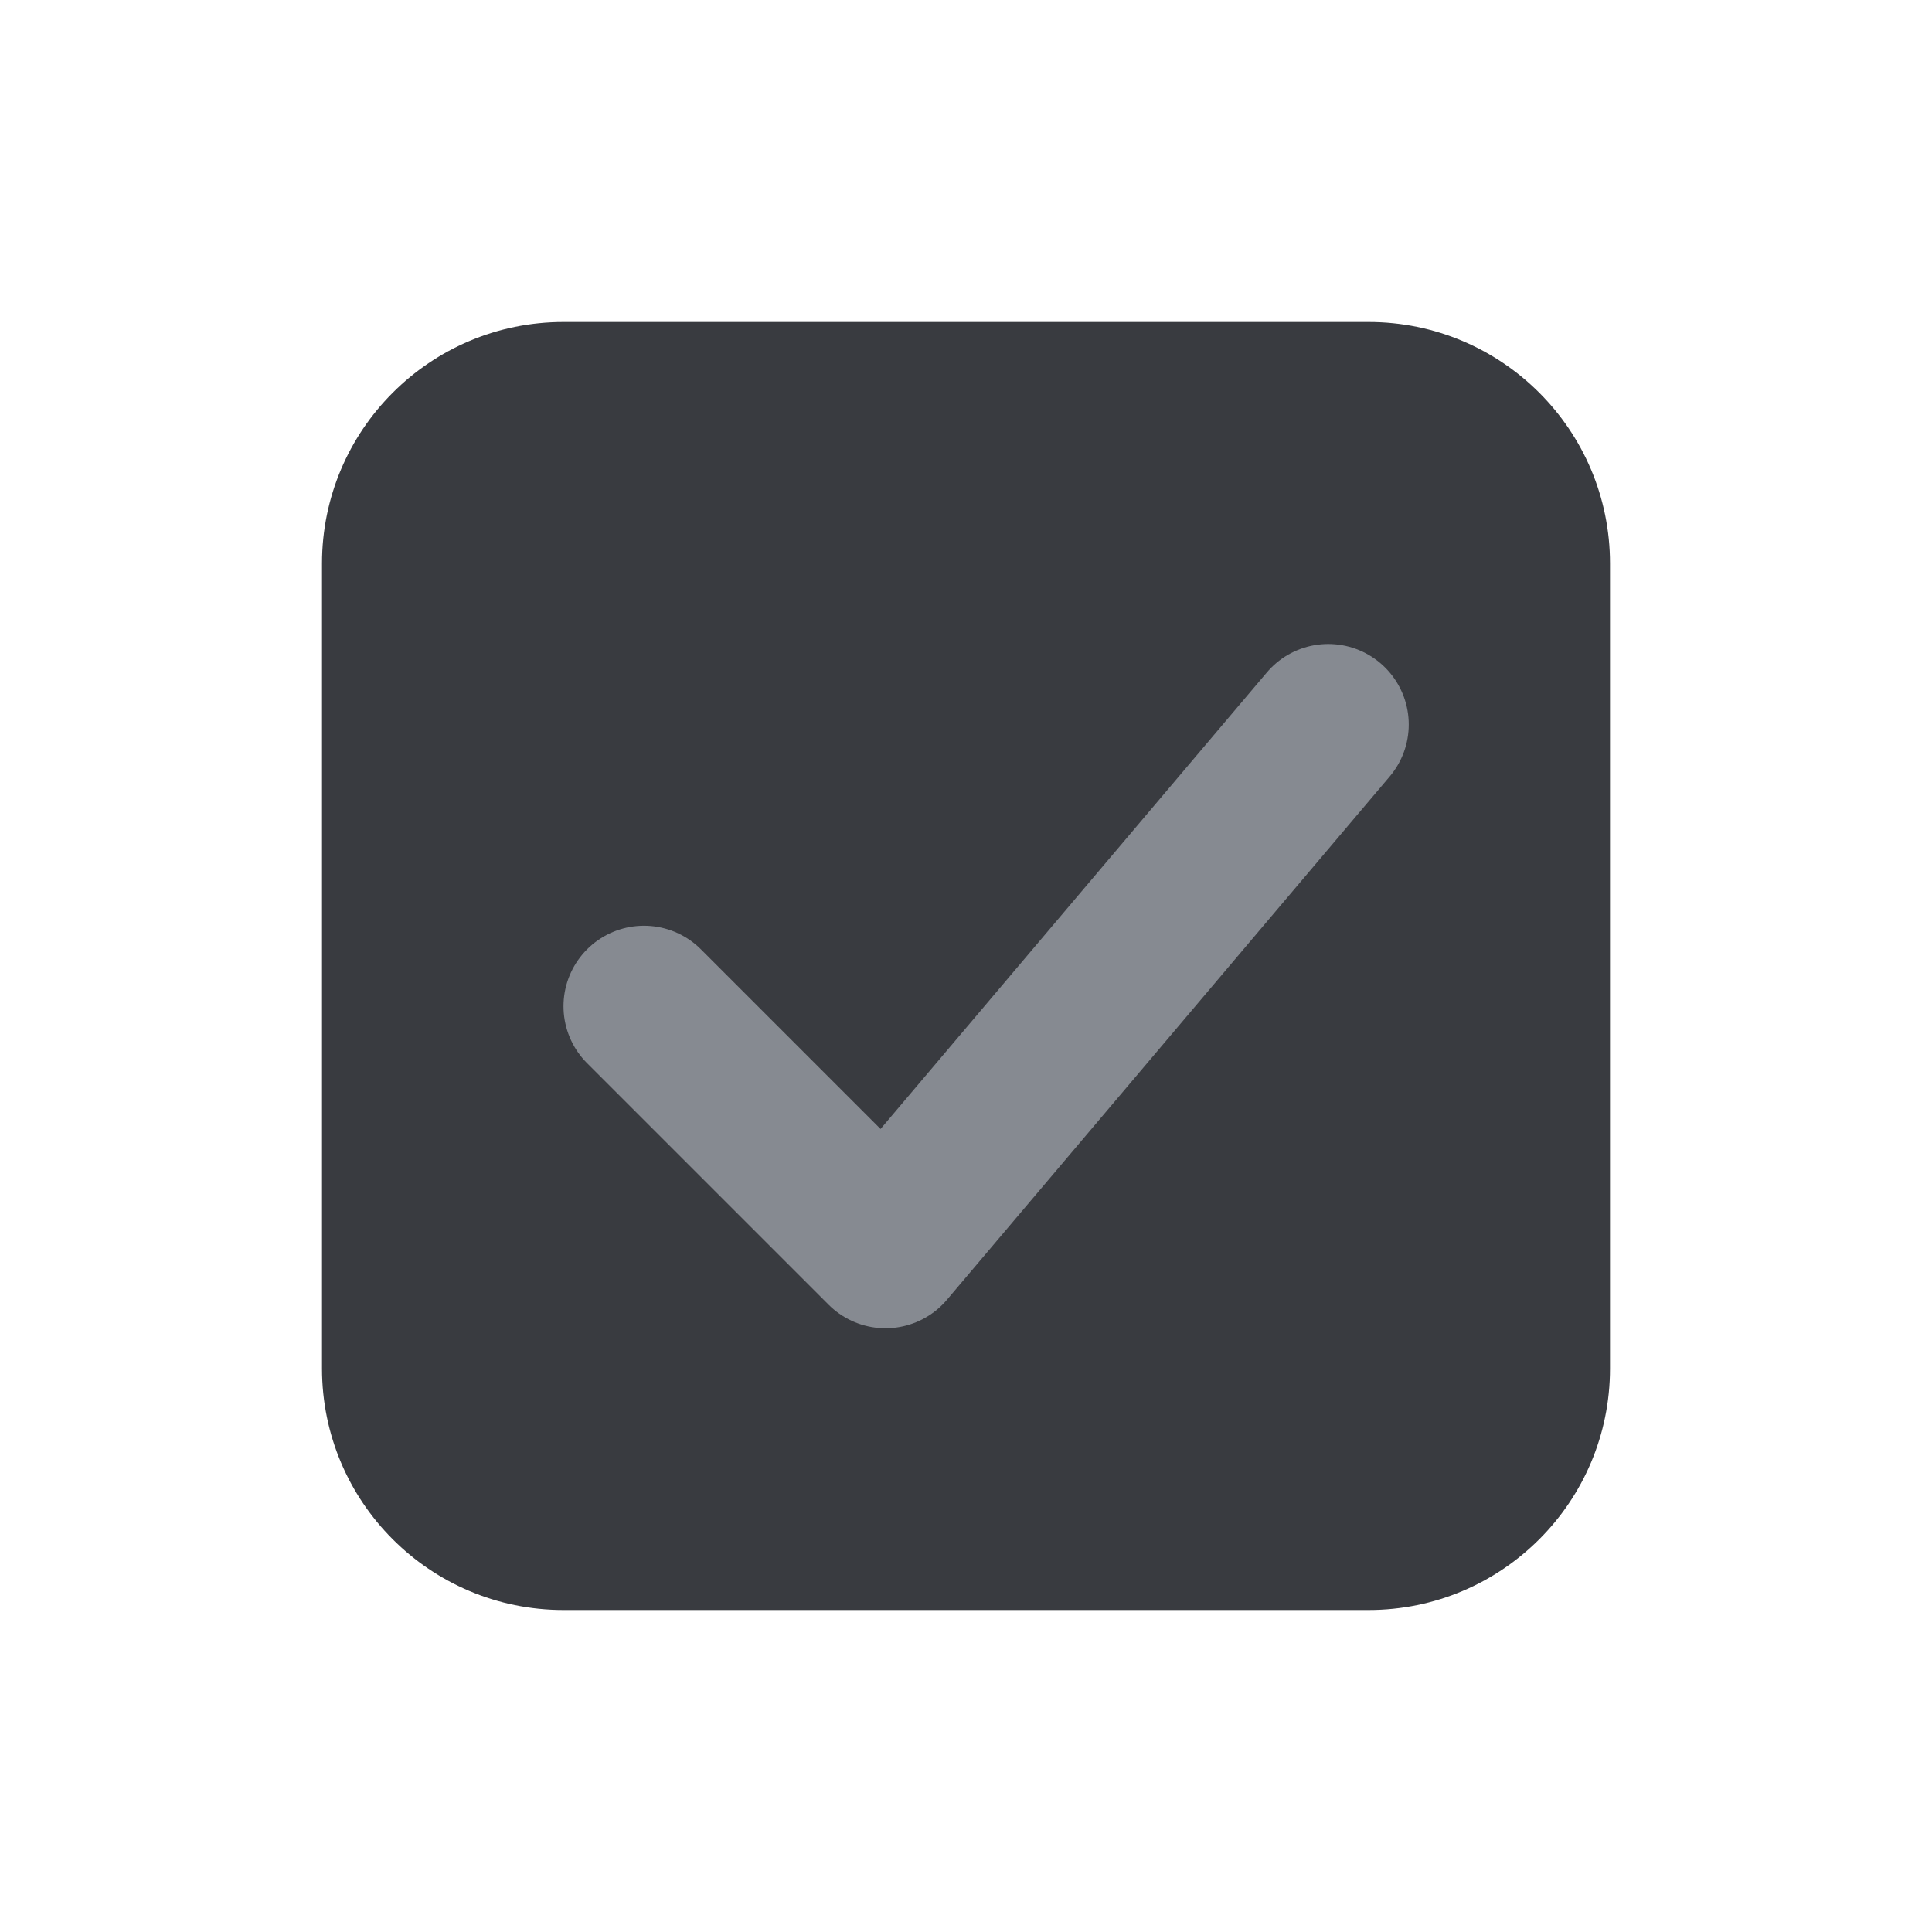
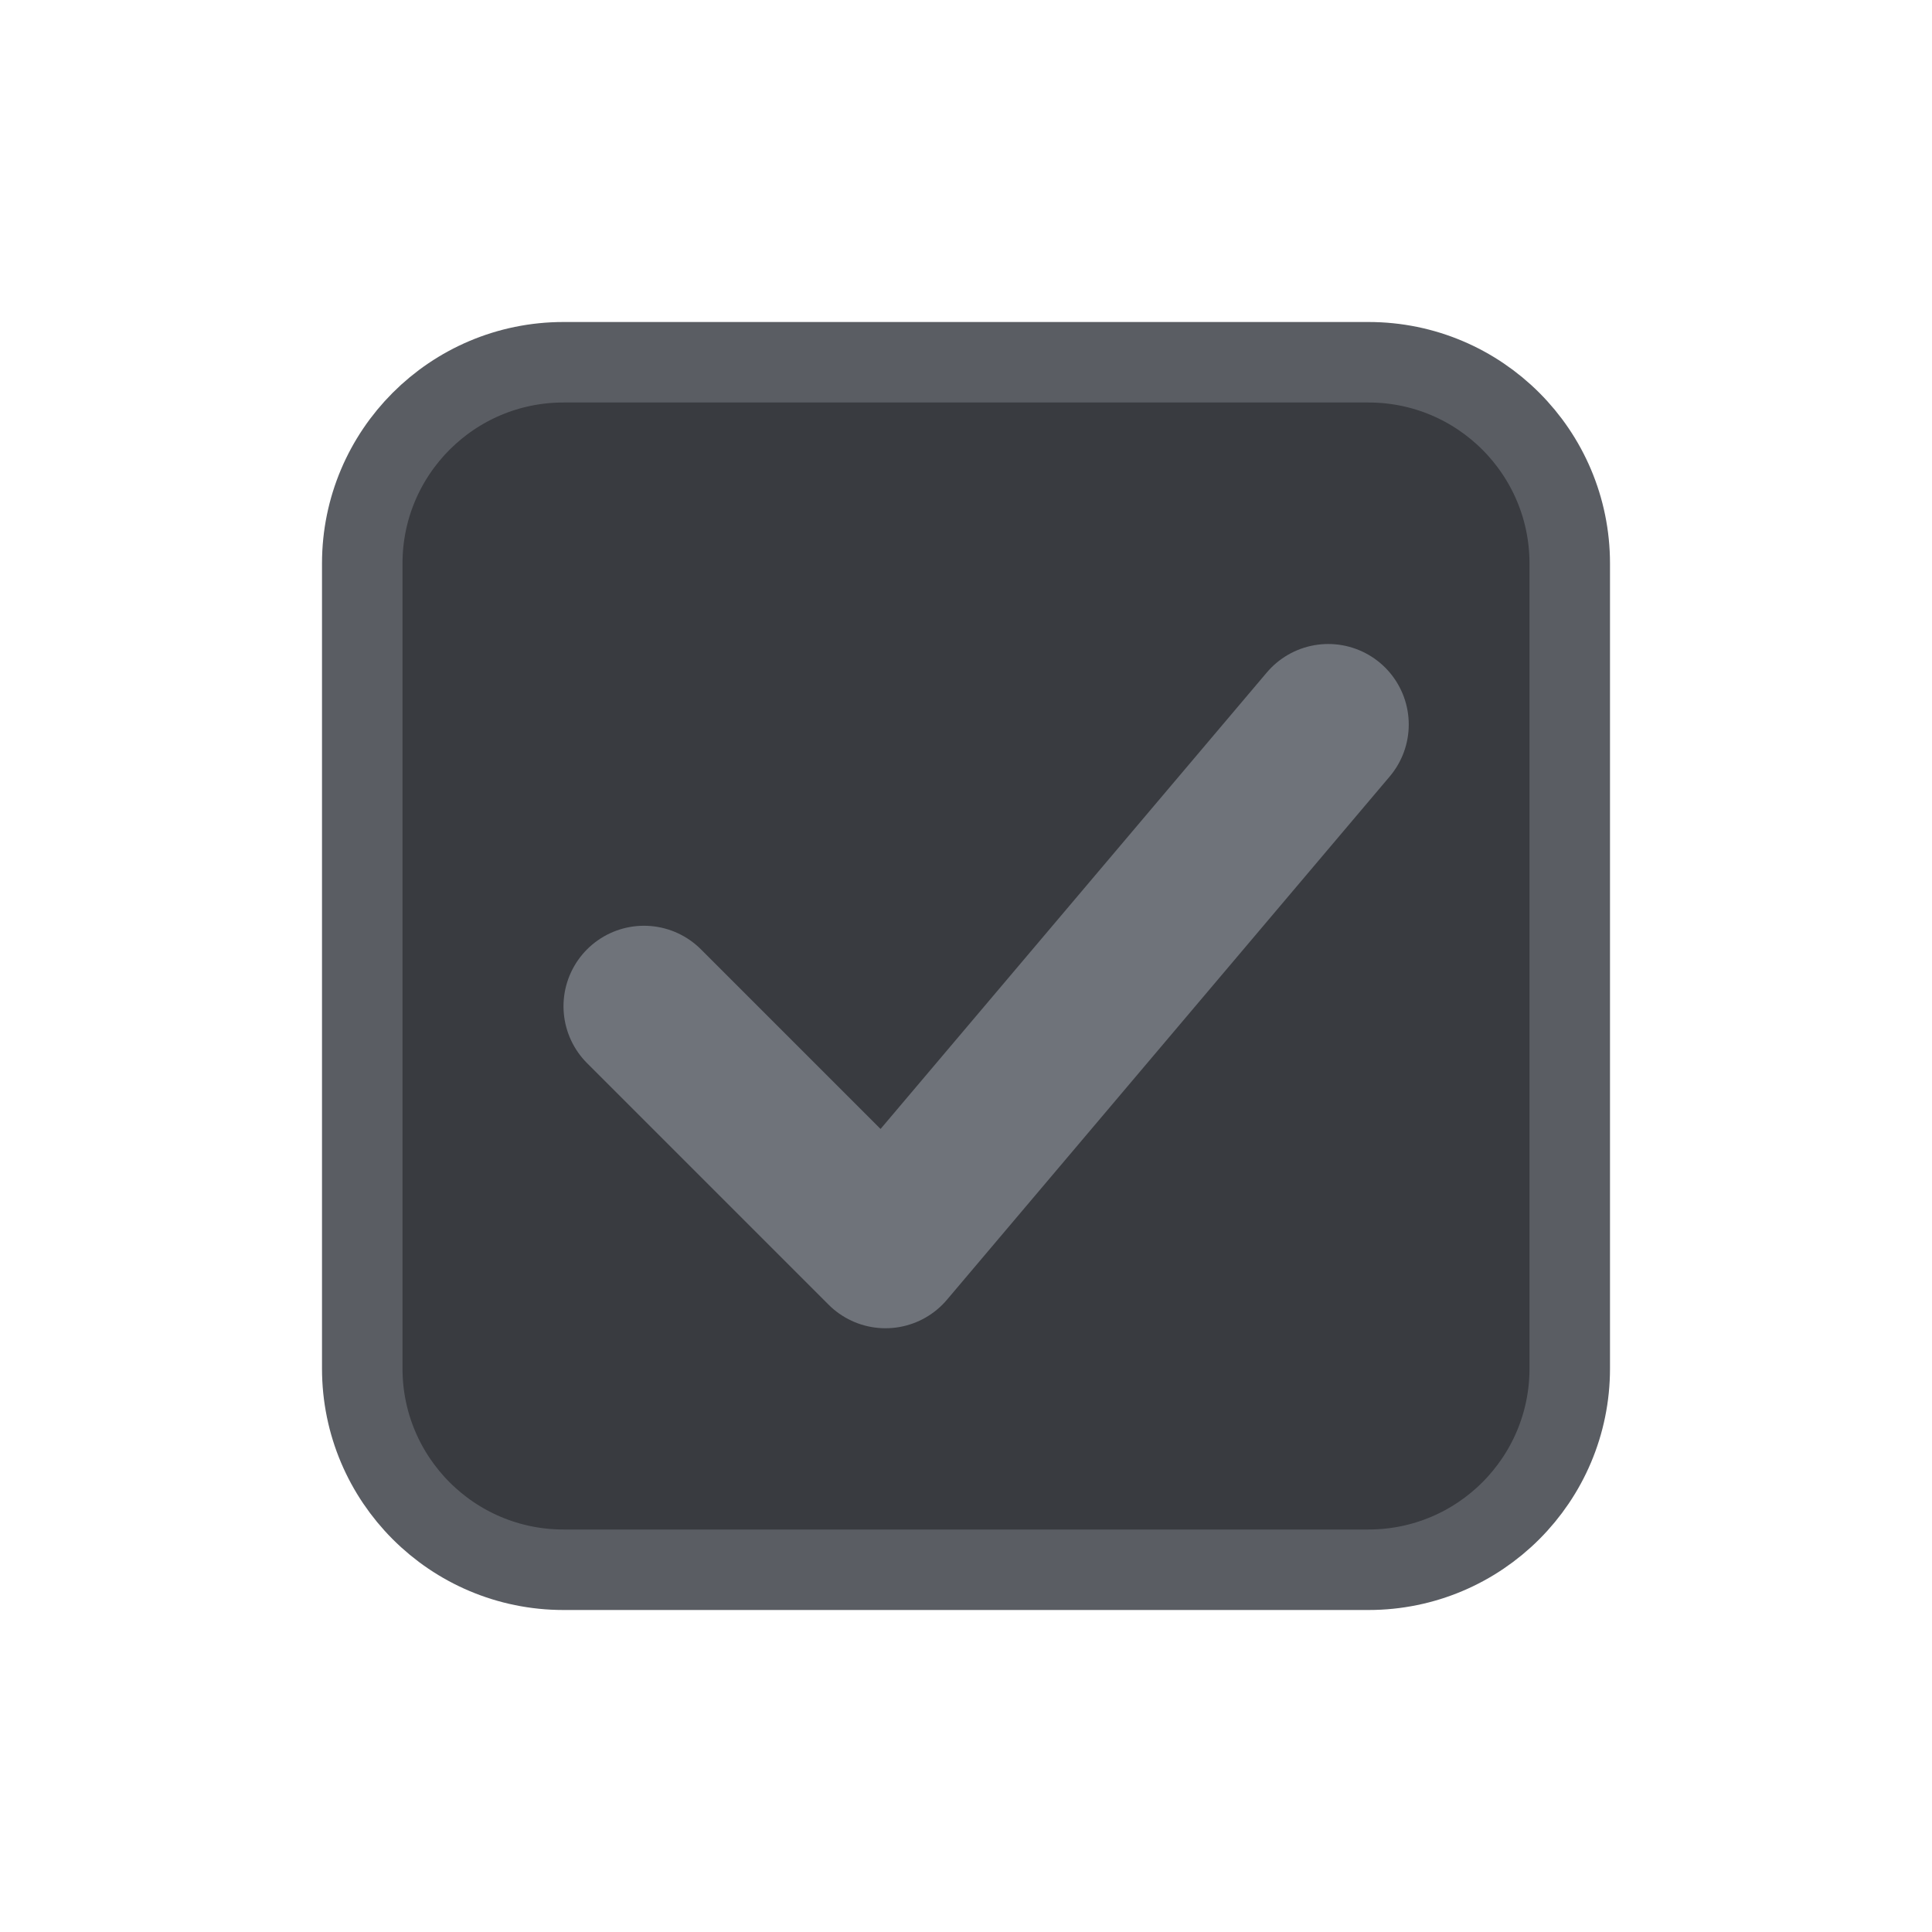
<svg xmlns="http://www.w3.org/2000/svg" width="24" height="24" viewBox="0 0 24 24" fill="none">
-   <rect x="4" y="4" width="16" height="16" rx="3" fill="#393B40" />
-   <path d="M8 12.5L11 15.5L16.5 9" stroke="#868A91" stroke-width="2" stroke-linecap="round" stroke-linejoin="round" />
+   <rect x="4.5" y="4.5" width="15" height="15" rx="2.5" fill="#393B40" stroke="#5A5D63" />
+   <path d="M8 12.5L11 15.5L16.5 9" stroke="#6F737A" stroke-width="2" stroke-linecap="round" stroke-linejoin="round" />
</svg>
